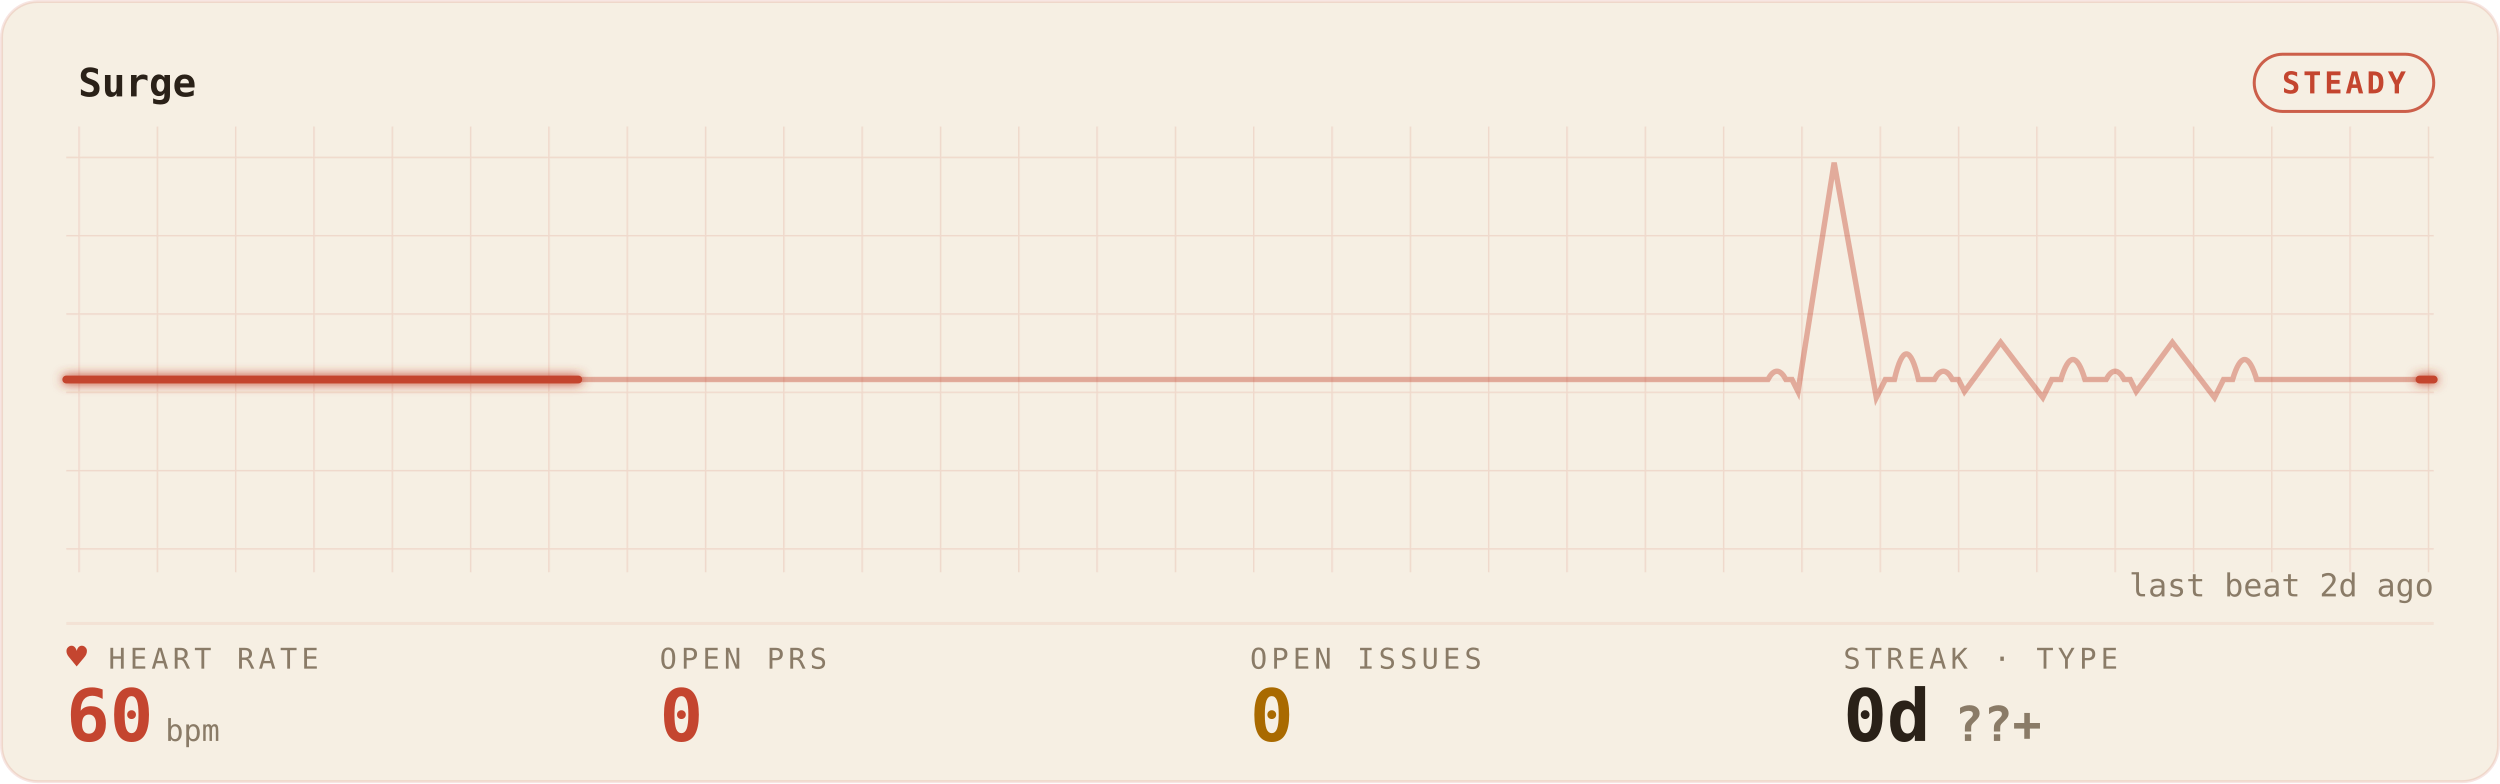
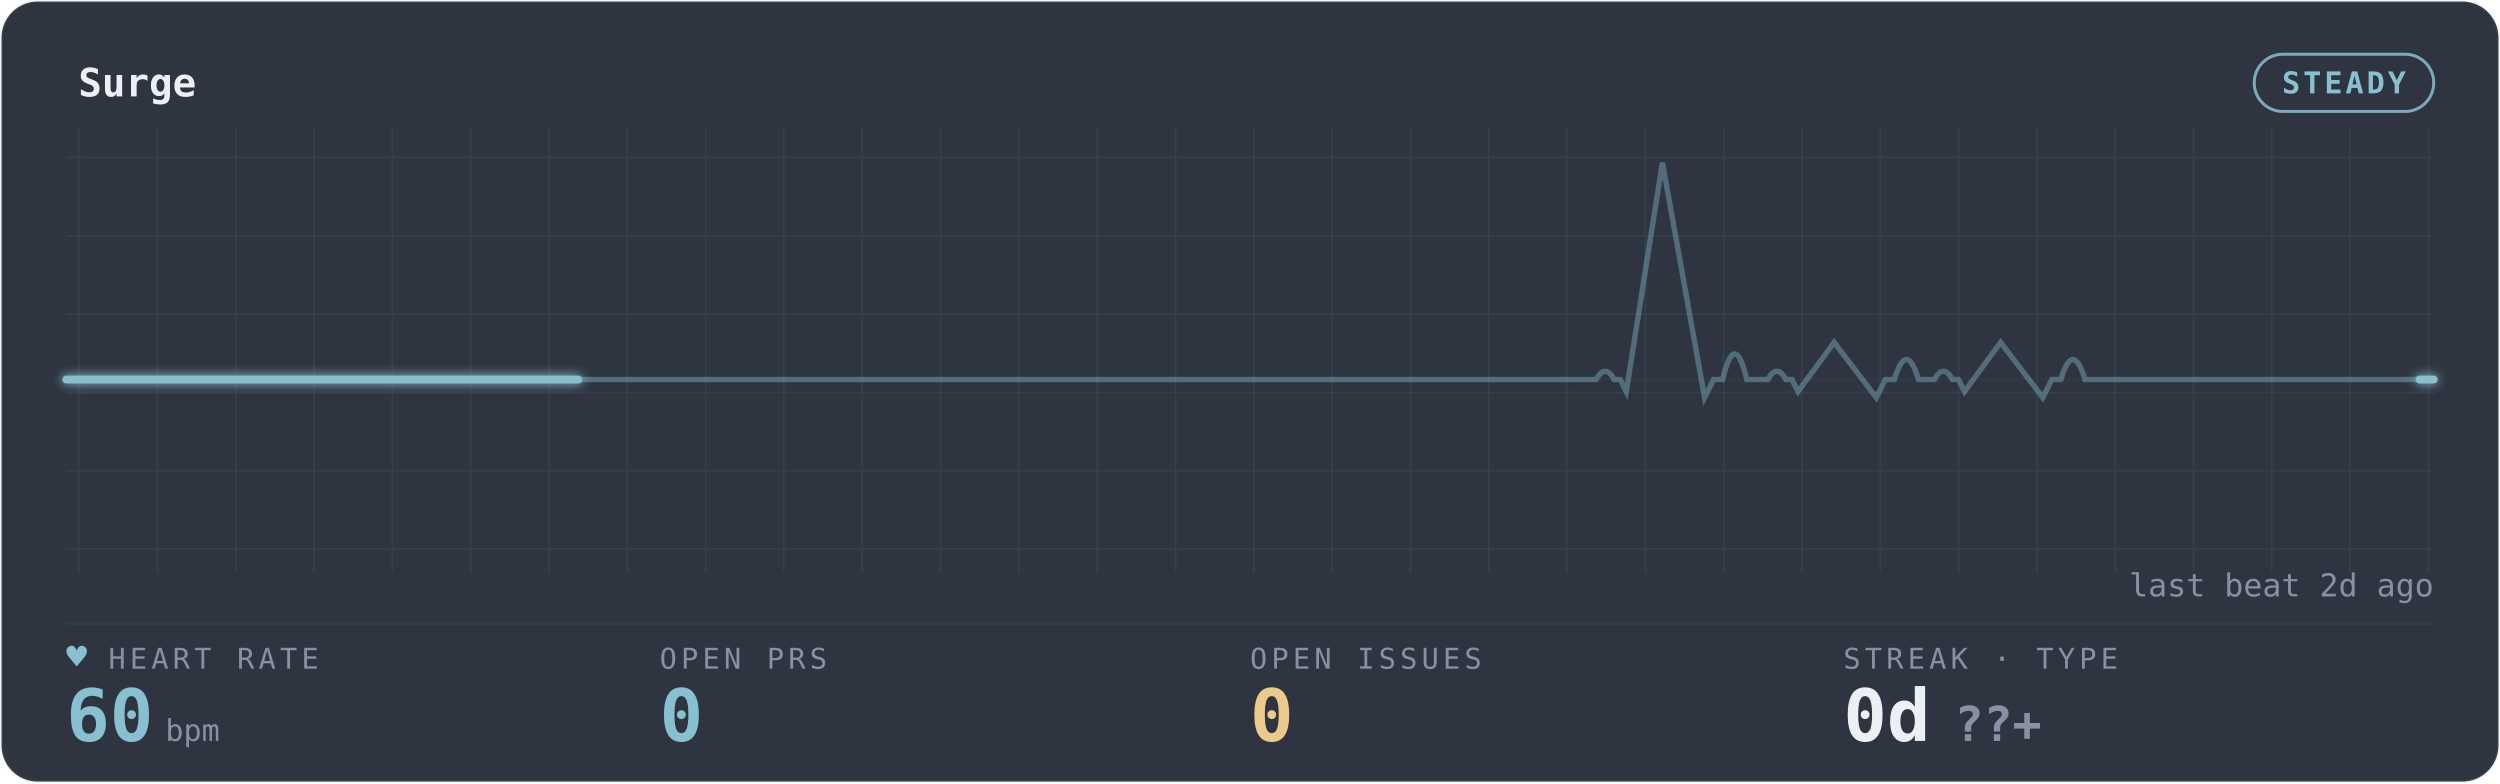
<svg xmlns="http://www.w3.org/2000/svg" width="100%" viewBox="0 0 830 260" role="img" aria-labelledby="gp-title gp-desc">
  <style>.gp-trail{animation:gp-sweep 6s linear infinite}
       .gp-sweep{animation:gp-sweep 6s linear infinite}
       .gp-grid-pulse{animation:gp-grid-breathe 10.8s ease-in-out infinite}
       .gp-pill-pulse{animation:gp-pill-breathe 4.8s ease-in-out infinite}
       .gp-heart{animation:gp-thump 1.65s ease-in-out infinite;transform-origin:center;transform-box:fill-box}
       .gp-dot{animation:gp-blink 1.8s ease-in-out infinite}
       @keyframes gp-sweep{from{stroke-dashoffset:1000}to{stroke-dashoffset:0}}
       @keyframes gp-grid-breathe{0%,100%{opacity:.72}50%{opacity:.96}}
       @keyframes gp-pill-breathe{0%,100%{opacity:.72}50%{opacity:1}}
       @keyframes gp-thump{0%,100%{transform:scale(1)}20%{transform:scale(1.12)}40%{transform:scale(1)}}
       @keyframes gp-blink{50%{opacity:.25}}@media (prefers-reduced-motion:reduce){*{animation:none !important}}</style>
  <defs>
    <filter id="gp-glow" x="-20%" y="-40%" width="140%" height="180%">
      <feGaussianBlur stdDeviation="1.7" result="b" />
      <feMerge>
        <feMergeNode in="b" />
        <feMergeNode in="SourceGraphic" />
      </feMerge>
    </filter>
    <pattern id="gp-grid" width="26" height="26" patternUnits="userSpaceOnUse">
-       <path d="M26 0H0V26" fill="none" stroke="rgba(196,69,47,0.14)" stroke-width="1" />
+       <path d="M26 0H0V26" fill="none" stroke="rgba(136,192,208,0.10)" stroke-width="1" />
    </pattern>
  </defs>
-   <rect x="0.5" y="0.5" width="829" height="259" rx="12" fill="#F6EFE3" stroke="rgba(196,69,47,0.14)" />
+   <rect x="0.5" y="0.5" width="829" height="259" rx="12" fill="#2E3440" stroke="rgba(136,192,208,0.10)" />
  <rect x="22" y="42" width="786" height="148" fill="url(#gp-grid)" opacity="0.9" class="gp-grid-pulse" />
-   <text x="26" y="32" font-family="ui-monospace,'SF Mono','Cascadia Code',Menlo,Consolas,monospace" font-size="13" font-weight="600" fill="#2A2118">Surge</text>
-   <rect class="gp-pill-pulse" x="748.4" y="18" width="59.6" height="19" rx="9.5" fill="none" stroke="#C4452F" opacity="0.85" />
-   <text x="778.2" y="31" text-anchor="middle" font-family="ui-monospace,'SF Mono','Cascadia Code',Menlo,Consolas,monospace" font-size="10" font-weight="600" fill="#C4452F" letter-spacing="1">STEADY</text>
-   <line x1="22" y1="207" x2="808" y2="207" stroke="rgba(196,69,47,0.14)" stroke-width="1" opacity="0.55" />
-   <line x1="22" y1="126" x2="808" y2="126" stroke="rgba(196,69,47,0.14)" stroke-width="1" opacity="0.25" />
-   <path d="M22 126 h56.143 h56.143 h56.143 h56.143 h56.143 h56.143 h56.143 h56.143 h56.143 h56.143 h3.505 q3 -5.5 6 0 h2 l2 4 l12 -76 l14 78 l3 -6 h3 q4 -17 8 0 h2.637 h2.637 q3 -5.5 6 0 h2 l2 4 l12 -16.342 l14 18.342 l3 -6 h3 q4 -13.277 8 0 h3.505 h3.505 q3 -5.5 6 0 h2 l2 4 l12 -16.342 l14 18.342 l3 -6 h3 q4 -13.277 8 0 h2.637 h56.143 H808" fill="none" stroke="#C4452F" stroke-width="1.8" opacity="0.40" />
-   <path class="gp-trail" d="M22 126 h56.143 h56.143 h56.143 h56.143 h56.143 h56.143 h56.143 h56.143 h56.143 h56.143 h3.505 q3 -5.5 6 0 h2 l2 4 l12 -76 l14 78 l3 -6 h3 q4 -17 8 0 h2.637 h2.637 q3 -5.5 6 0 h2 l2 4 l12 -16.342 l14 18.342 l3 -6 h3 q4 -13.277 8 0 h3.505 h3.505 q3 -5.5 6 0 h2 l2 4 l12 -16.342 l14 18.342 l3 -6 h3 q4 -13.277 8 0 h2.637 h56.143 H808" pathLength="1000" fill="none" stroke="#C4452F" stroke-width="4.0" stroke-linecap="round" stroke-dasharray="170 830" opacity="0.07" filter="url(#gp-glow)" />
-   <path class="gp-sweep" d="M22 126 h56.143 h56.143 h56.143 h56.143 h56.143 h56.143 h56.143 h56.143 h56.143 h56.143 h3.505 q3 -5.5 6 0 h2 l2 4 l12 -76 l14 78 l3 -6 h3 q4 -17 8 0 h2.637 h2.637 q3 -5.5 6 0 h2 l2 4 l12 -16.342 l14 18.342 l3 -6 h3 q4 -13.277 8 0 h3.505 h3.505 q3 -5.5 6 0 h2 l2 4 l12 -16.342 l14 18.342 l3 -6 h3 q4 -13.277 8 0 h2.637 h56.143 H808" pathLength="1000" fill="none" stroke="#C4452F" stroke-width="2.6" stroke-linecap="round" stroke-dasharray="170 830" filter="url(#gp-glow)" />
-   <text x="36" y="222" font-family="ui-monospace,'SF Mono','Cascadia Code',Menlo,Consolas,monospace" font-size="9.5" letter-spacing="1.4" fill="#8A7B67">HEART RATE</text>
-   <text class="gp-heart" x="22" y="222" font-family="ui-monospace,'SF Mono','Cascadia Code',Menlo,Consolas,monospace" font-size="11.5" fill="#C4452F">♥</text>
-   <text x="22" y="246" font-family="ui-monospace,'SF Mono','Cascadia Code',Menlo,Consolas,monospace" font-size="24" font-weight="700" fill="#C4452F">60<tspan font-size="10" font-weight="400" fill="#8A7B67" dx="4">bpm</tspan>
+   <text x="26" y="32" font-family="ui-monospace,'SF Mono','Cascadia Code',Menlo,Consolas,monospace" font-size="13" font-weight="600" fill="#ECEFF4">Surge</text>
+   <rect class="gp-pill-pulse" x="748.4" y="18" width="59.6" height="19" rx="9.5" fill="none" stroke="#88C0D0" opacity="0.85" />
+   <text x="778.2" y="31" text-anchor="middle" font-family="ui-monospace,'SF Mono','Cascadia Code',Menlo,Consolas,monospace" font-size="10" font-weight="600" fill="#88C0D0" letter-spacing="1">STEADY</text>
+   <line x1="22" y1="207" x2="808" y2="207" stroke="rgba(136,192,208,0.10)" stroke-width="1" opacity="0.55" />
+   <line x1="22" y1="126" x2="808" y2="126" stroke="rgba(136,192,208,0.10)" stroke-width="1" opacity="0.25" />
+   <path d="M22 126 h56.143 h56.143 h56.143 h56.143 h56.143 h56.143 h56.143 h56.143 h56.143 h2.637 q3 -5.5 6 0 h2 l2 4 l12 -76 l14 78 l3 -6 h3 q4 -17 8 0 h3.505 h3.505 q3 -5.5 6 0 h2 l2 4 l12 -16.342 l14 18.342 l3 -6 h3 q4 -13.277 8 0 h2.637 h2.637 q3 -5.5 6 0 h2 l2 4 l12 -16.342 l14 18.342 l3 -6 h3 q4 -13.277 8 0 h3.505 h56.143 h56.143 H808" fill="none" stroke="#88C0D0" stroke-width="1.8" opacity="0.40" />
+   <path class="gp-trail" d="M22 126 h56.143 h56.143 h56.143 h56.143 h56.143 h56.143 h56.143 h56.143 h56.143 h2.637 q3 -5.5 6 0 h2 l2 4 l12 -76 l14 78 l3 -6 h3 q4 -17 8 0 h3.505 h3.505 q3 -5.5 6 0 h2 l2 4 l12 -16.342 l14 18.342 l3 -6 h3 q4 -13.277 8 0 h2.637 h2.637 q3 -5.5 6 0 h2 l2 4 l12 -16.342 l14 18.342 l3 -6 h3 q4 -13.277 8 0 h3.505 h56.143 h56.143 H808" pathLength="1000" fill="none" stroke="#88C0D0" stroke-width="4.0" stroke-linecap="round" stroke-dasharray="170 830" opacity="0.07" filter="url(#gp-glow)" />
+   <path class="gp-sweep" d="M22 126 h56.143 h56.143 h56.143 h56.143 h56.143 h56.143 h56.143 h56.143 h56.143 h2.637 q3 -5.5 6 0 h2 l2 4 l12 -76 l14 78 l3 -6 h3 q4 -17 8 0 h3.505 h3.505 q3 -5.5 6 0 h2 l2 4 l12 -16.342 l14 18.342 l3 -6 h3 q4 -13.277 8 0 h2.637 h2.637 q3 -5.5 6 0 h2 l2 4 l12 -16.342 l14 18.342 l3 -6 h3 q4 -13.277 8 0 h3.505 h56.143 h56.143 H808" pathLength="1000" fill="none" stroke="#88C0D0" stroke-width="2.6" stroke-linecap="round" stroke-dasharray="170 830" filter="url(#gp-glow)" />
+   <text x="36" y="222" font-family="ui-monospace,'SF Mono','Cascadia Code',Menlo,Consolas,monospace" font-size="9.5" letter-spacing="1.4" fill="#8791A3">HEART RATE</text>
+   <text class="gp-heart" x="22" y="222" font-family="ui-monospace,'SF Mono','Cascadia Code',Menlo,Consolas,monospace" font-size="11.5" fill="#88C0D0">♥</text>
+   <text x="22" y="246" font-family="ui-monospace,'SF Mono','Cascadia Code',Menlo,Consolas,monospace" font-size="24" font-weight="700" fill="#88C0D0">60<tspan font-size="10" font-weight="400" fill="#8791A3" dx="4">bpm</tspan>
  </text>
-   <text x="219" y="222" font-family="ui-monospace,'SF Mono','Cascadia Code',Menlo,Consolas,monospace" font-size="9.5" letter-spacing="1.4" fill="#8A7B67">OPEN PRS</text>
-   <text x="219" y="246" font-family="ui-monospace,'SF Mono','Cascadia Code',Menlo,Consolas,monospace" font-size="24" font-weight="700" fill="#C4452F">0</text>
-   <text x="415" y="222" font-family="ui-monospace,'SF Mono','Cascadia Code',Menlo,Consolas,monospace" font-size="9.5" letter-spacing="1.4" fill="#8A7B67">OPEN ISSUES</text>
-   <text x="415" y="246" font-family="ui-monospace,'SF Mono','Cascadia Code',Menlo,Consolas,monospace" font-size="24" font-weight="700" fill="#A96A00">0</text>
-   <text x="612" y="222" font-family="ui-monospace,'SF Mono','Cascadia Code',Menlo,Consolas,monospace" font-size="9.5" letter-spacing="1.4" fill="#8A7B67">STREAK · TYPE</text>
-   <text x="612" y="246" font-family="ui-monospace,'SF Mono','Cascadia Code',Menlo,Consolas,monospace" font-size="24" font-weight="700" fill="#2A2118">0d<tspan fill="#8A7B67" font-size="16" dx="8">??+</tspan>
+   <text x="219" y="222" font-family="ui-monospace,'SF Mono','Cascadia Code',Menlo,Consolas,monospace" font-size="9.5" letter-spacing="1.4" fill="#8791A3">OPEN PRS</text>
+   <text x="219" y="246" font-family="ui-monospace,'SF Mono','Cascadia Code',Menlo,Consolas,monospace" font-size="24" font-weight="700" fill="#88C0D0">0</text>
+   <text x="415" y="222" font-family="ui-monospace,'SF Mono','Cascadia Code',Menlo,Consolas,monospace" font-size="9.5" letter-spacing="1.4" fill="#8791A3">OPEN ISSUES</text>
+   <text x="415" y="246" font-family="ui-monospace,'SF Mono','Cascadia Code',Menlo,Consolas,monospace" font-size="24" font-weight="700" fill="#EBCB8B">0</text>
+   <text x="612" y="222" font-family="ui-monospace,'SF Mono','Cascadia Code',Menlo,Consolas,monospace" font-size="9.5" letter-spacing="1.4" fill="#8791A3">STREAK · TYPE</text>
+   <text x="612" y="246" font-family="ui-monospace,'SF Mono','Cascadia Code',Menlo,Consolas,monospace" font-size="24" font-weight="700" fill="#ECEFF4">0d<tspan fill="#8791A3" font-size="16" dx="8">??+</tspan>
  </text>
-   <text x="808" y="198" text-anchor="end" font-family="ui-monospace,'SF Mono','Cascadia Code',Menlo,Consolas,monospace" font-size="10.5" fill="#8A7B67">last beat 2d ago</text>
+   <text x="808" y="198" text-anchor="end" font-family="ui-monospace,'SF Mono','Cascadia Code',Menlo,Consolas,monospace" font-size="10.5" fill="#8791A3">last beat 2d ago</text>
</svg>
